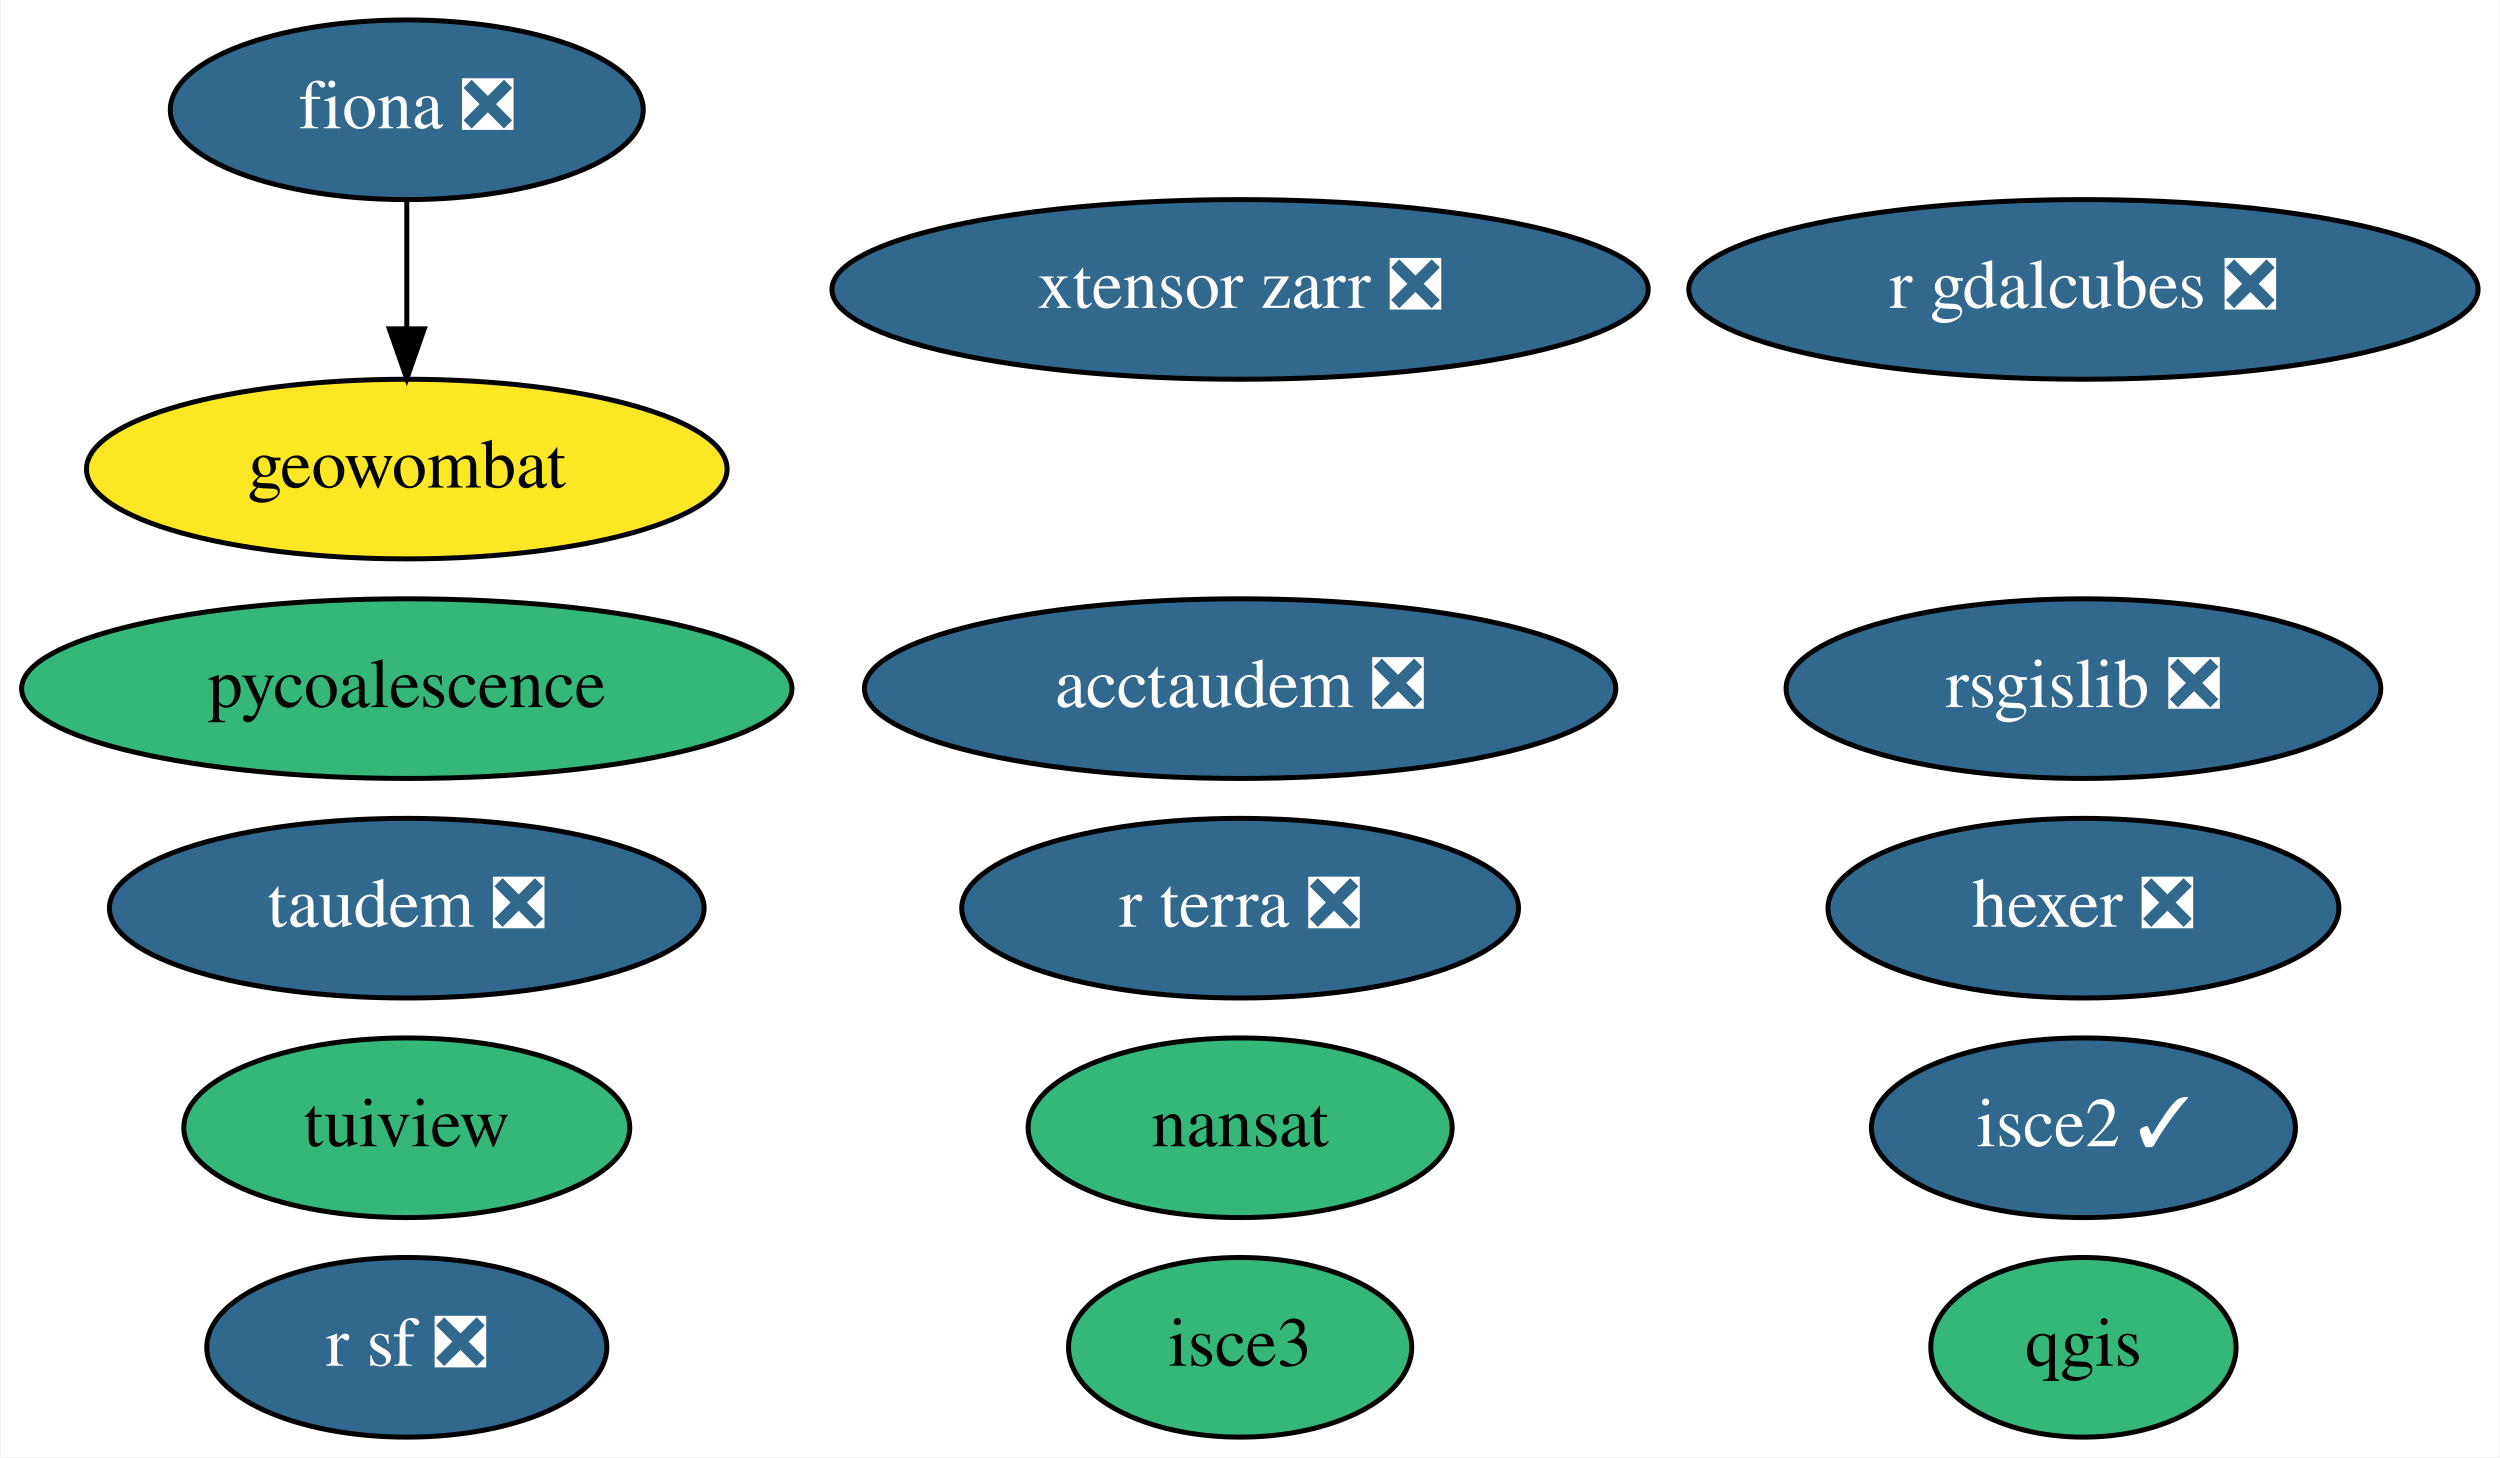
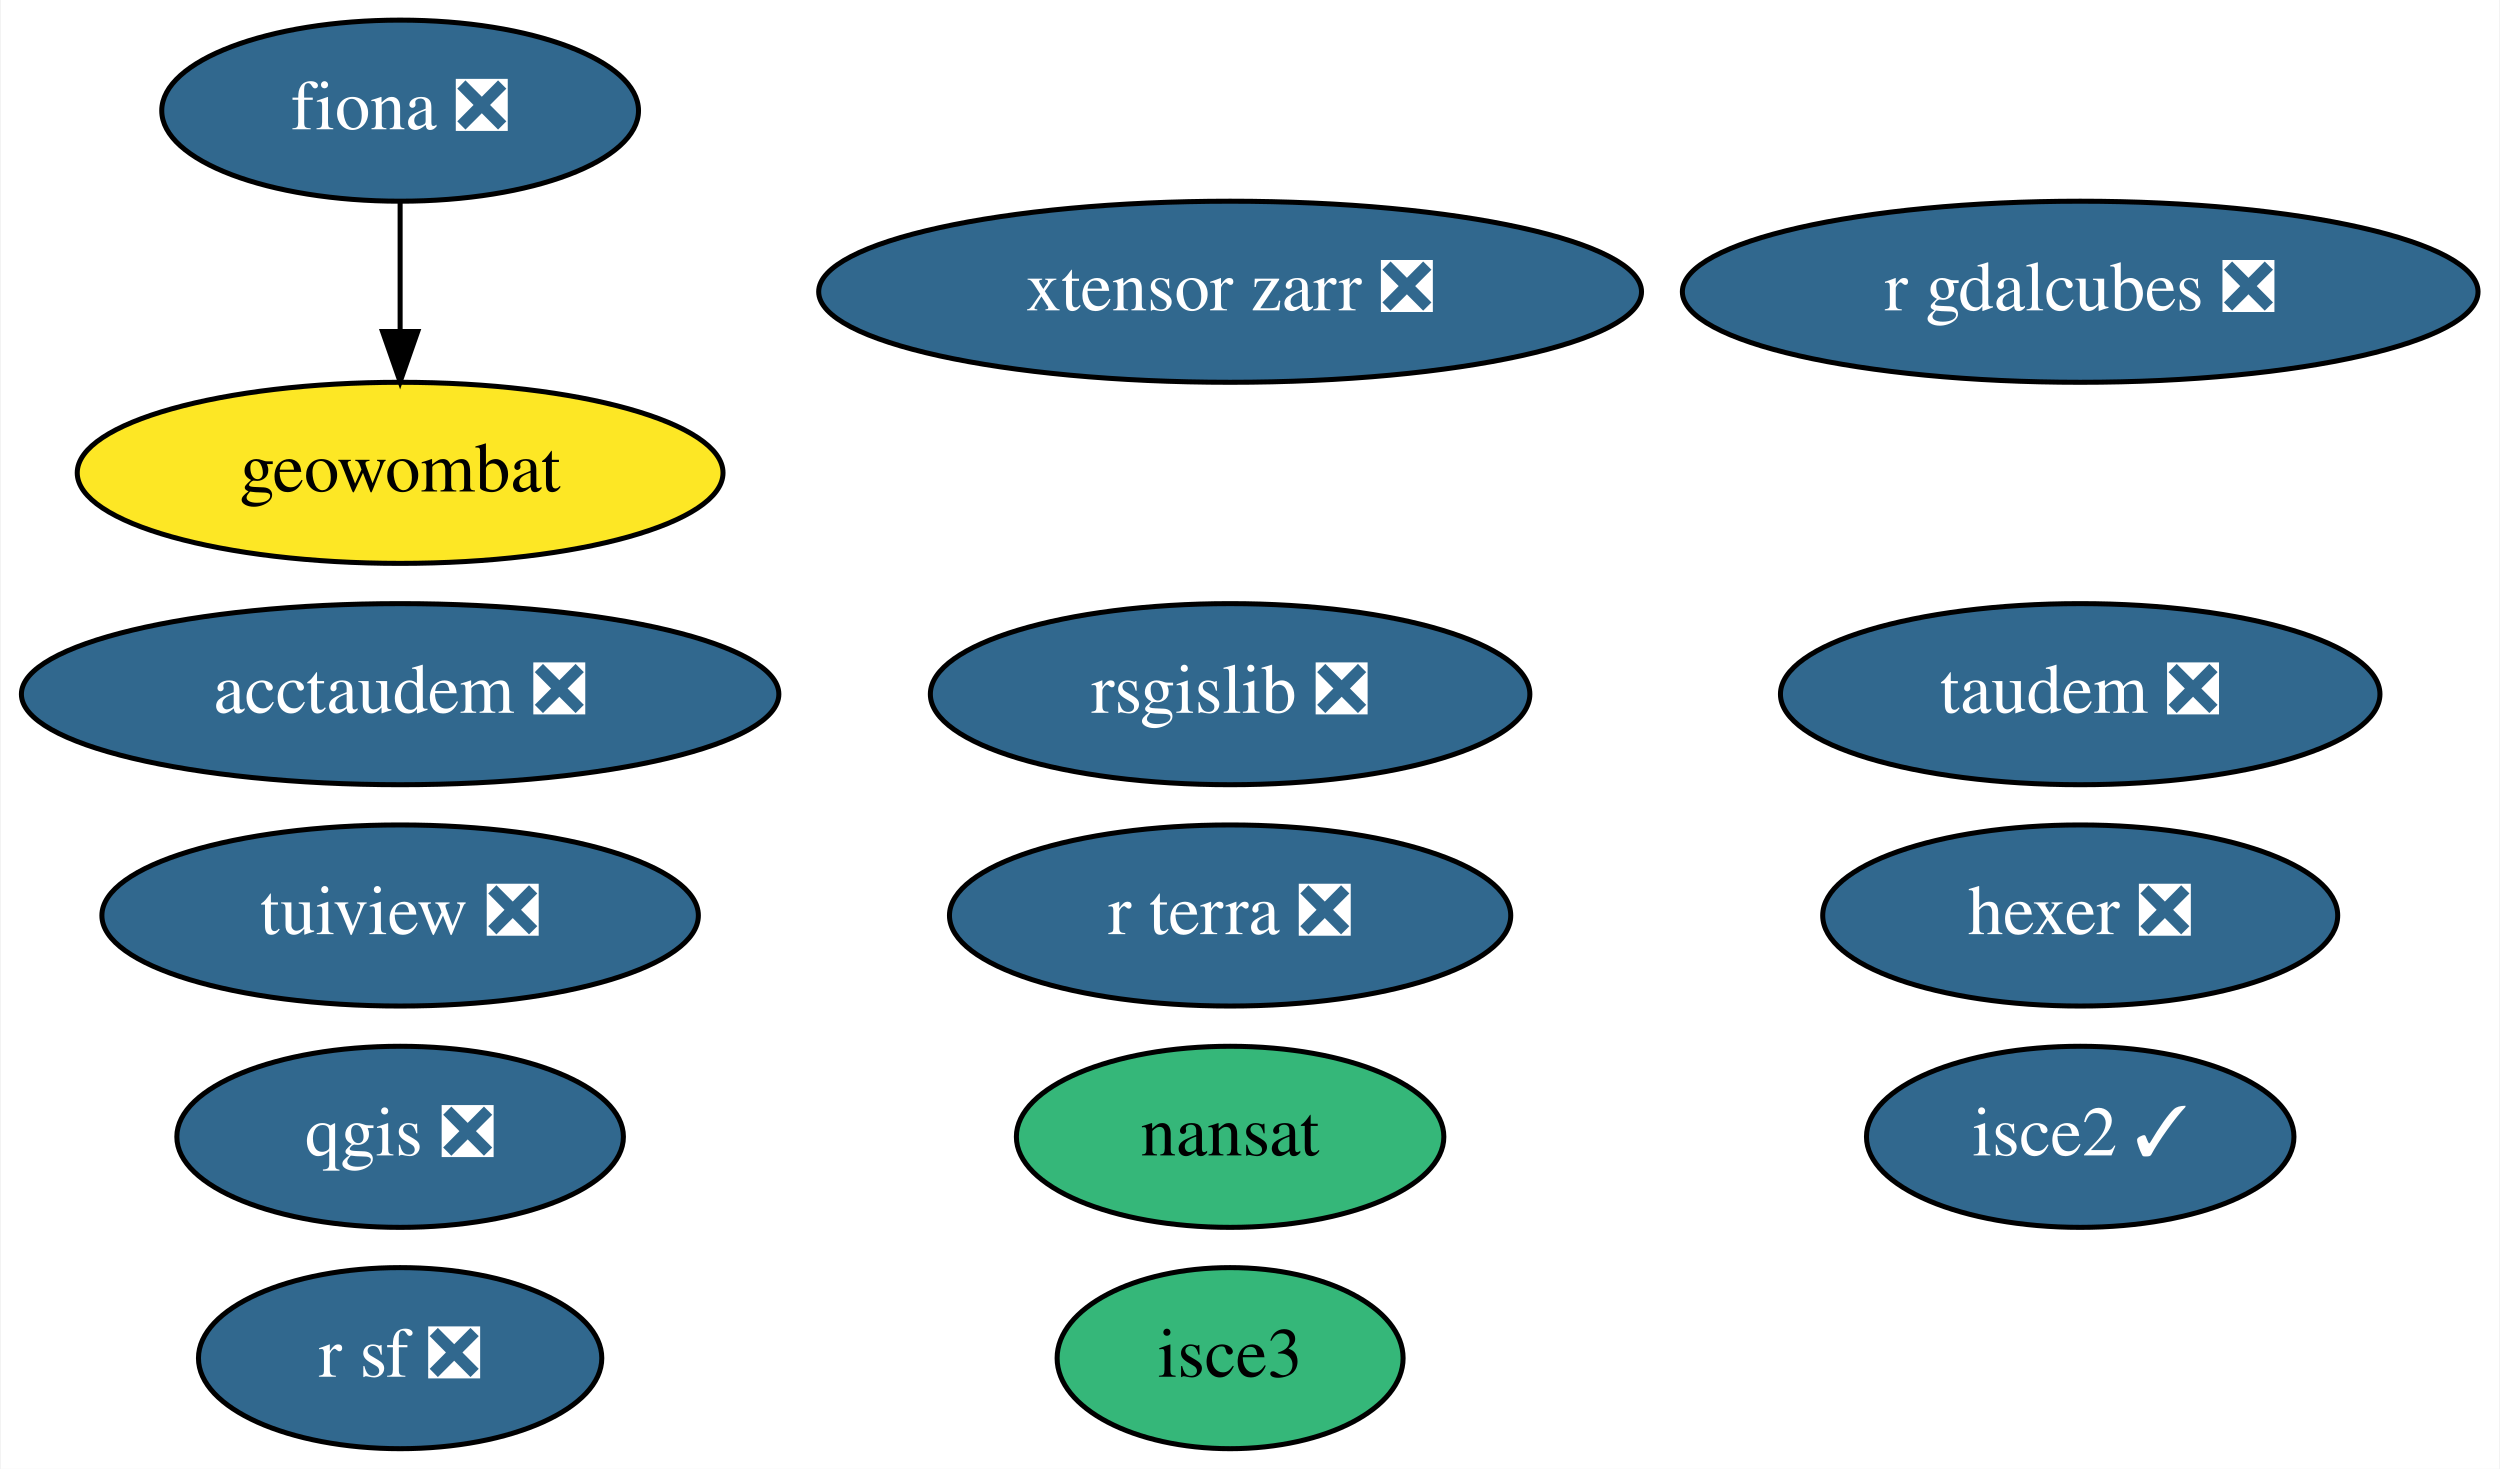
- <svg xmlns="http://www.w3.org/2000/svg" xmlns:xlink="http://www.w3.org/1999/xlink" width="501pt" height="292pt" viewBox="0.00 0.00 500.64 292.00">
+ <svg xmlns="http://www.w3.org/2000/svg" xmlns:xlink="http://www.w3.org/1999/xlink" width="497pt" height="292pt" viewBox="0.00 0.00 496.69 292.00">
  <g id="graph0" class="graph" transform="scale(1 1) rotate(0) translate(4 288)">
-     <polygon fill="white" stroke="none" points="-4,4 -4,-288 496.64,-288 496.64,4 -4,4" />
+     <polygon fill="white" stroke="none" points="-4,4 -4,-288 492.69,-288 492.69,4 -4,4" />
    <g id="node1" class="node">
      <g id="a_node1">
        <a xlink:href="https://github.com/conda-forge/fiona-feedstock/pull/202" xlink:title="fiona ❎">
-           <ellipse fill="#31688e" stroke="black" cx="77.34" cy="-266" rx="47.39" ry="18" />
-           <text text-anchor="middle" x="77.34" y="-262.3" font-family="Times,serif" font-size="14.00" fill="white">fiona ❎</text>
+           <ellipse fill="#31688e" stroke="black" cx="75.39" cy="-266" rx="47.39" ry="18" />
+           <text text-anchor="middle" x="75.39" y="-262.3" font-family="Times,serif" font-size="14.00" fill="white">fiona ❎</text>
        </a>
      </g>
    </g>
-     <g id="node10" class="node">
-       <g id="a_node10">
+     <g id="node9" class="node">
+       <g id="a_node9">
        <a xlink:href="https://github.com/conda-forge/geowombat-feedstock" xlink:title="geowombat">
-           <ellipse fill="#fde725" stroke="black" cx="77.34" cy="-194" rx="64.19" ry="18" />
-           <text text-anchor="middle" x="77.34" y="-190.3" font-family="Times,serif" font-size="14.00">geowombat</text>
+           <ellipse fill="#fde725" stroke="black" cx="75.39" cy="-194" rx="64.19" ry="18" />
+           <text text-anchor="middle" x="75.39" y="-190.3" font-family="Times,serif" font-size="14.00">geowombat</text>
        </a>
      </g>
    </g>
    <g id="edge1" class="edge">
-       <path fill="none" stroke="black" d="M77.34,-247.7C77.34,-239.98 77.34,-230.71 77.34,-222.11" />
-       <polygon fill="black" stroke="black" points="80.84,-222.1 77.34,-212.1 73.84,-222.1 80.84,-222.1" />
+       <path fill="none" stroke="black" d="M75.39,-247.7C75.39,-239.98 75.39,-230.71 75.39,-222.11" />
+       <polygon fill="black" stroke="black" points="78.89,-222.1 75.39,-212.1 71.89,-222.1 78.89,-222.1" />
    </g>
    <g id="node2" class="node">
      <g id="a_node2">
        <a xlink:href="https://github.com/conda-forge/nansat-feedstock" xlink:title="nansat">
-           <ellipse fill="#35b779" stroke="black" cx="244.34" cy="-62" rx="42.49" ry="18" />
-           <text text-anchor="middle" x="244.34" y="-58.3" font-family="Times,serif" font-size="14.00">nansat</text>
+           <ellipse fill="#35b779" stroke="black" cx="240.39" cy="-62" rx="42.49" ry="18" />
+           <text text-anchor="middle" x="240.39" y="-58.3" font-family="Times,serif" font-size="14.00">nansat</text>
        </a>
      </g>
    </g>
    <g id="node3" class="node">
      <g id="a_node3">
-         <a xlink:href="https://github.com/conda-forge/qgis-feedstock" xlink:title="qgis">
-           <ellipse fill="#35b779" stroke="black" cx="413.34" cy="-18" rx="30.59" ry="18" />
-           <text text-anchor="middle" x="413.34" y="-14.3" font-family="Times,serif" font-size="14.00">qgis</text>
+         <a xlink:href="https://github.com/conda-forge/qgis-feedstock/pull/272" xlink:title="qgis ❎">
+           <ellipse fill="#31688e" stroke="black" cx="75.39" cy="-62" rx="44.39" ry="18" />
+           <text text-anchor="middle" x="75.39" y="-58.3" font-family="Times,serif" font-size="14.00" fill="white">qgis ❎</text>
        </a>
      </g>
    </g>
    <g id="node4" class="node">
      <g id="a_node4">
        <a xlink:href="https://github.com/conda-forge/r-sf-feedstock/pull/83" xlink:title="r sf ❎">
-           <ellipse fill="#31688e" stroke="black" cx="77.34" cy="-18" rx="40.09" ry="18" />
-           <text text-anchor="middle" x="77.34" y="-14.3" font-family="Times,serif" font-size="14.00" fill="white">r sf ❎</text>
+           <ellipse fill="#31688e" stroke="black" cx="75.39" cy="-18" rx="40.09" ry="18" />
+           <text text-anchor="middle" x="75.39" y="-14.3" font-family="Times,serif" font-size="14.00" fill="white">r sf ❎</text>
        </a>
      </g>
    </g>
    <g id="node5" class="node">
      <g id="a_node5">
        <a xlink:href="https://github.com/conda-forge/rsgislib-feedstock/pull/62" xlink:title="rsgislib ❎">
-           <ellipse fill="#31688e" stroke="black" cx="413.34" cy="-150" rx="59.59" ry="18" />
-           <text text-anchor="middle" x="413.34" y="-146.3" font-family="Times,serif" font-size="14.00" fill="white">rsgislib ❎</text>
+           <ellipse fill="#31688e" stroke="black" cx="240.39" cy="-150" rx="59.59" ry="18" />
+           <text text-anchor="middle" x="240.39" y="-146.3" font-family="Times,serif" font-size="14.00" fill="white">rsgislib ❎</text>
        </a>
      </g>
    </g>
    <g id="node6" class="node">
      <g id="a_node6">
-         <a xlink:href="https://github.com/conda-forge/tuiview-feedstock" xlink:title="tuiview">
-           <ellipse fill="#35b779" stroke="black" cx="77.34" cy="-62" rx="44.69" ry="18" />
-           <text text-anchor="middle" x="77.34" y="-58.3" font-family="Times,serif" font-size="14.00">tuiview</text>
+         <a xlink:href="https://github.com/conda-forge/tuiview-feedstock/pull/48" xlink:title="tuiview ❎">
+           <ellipse fill="#31688e" stroke="black" cx="75.39" cy="-106" rx="59.29" ry="18" />
+           <text text-anchor="middle" x="75.39" y="-102.3" font-family="Times,serif" font-size="14.00" fill="white">tuiview ❎</text>
        </a>
      </g>
    </g>
    <g id="node7" class="node">
      <g id="a_node7">
        <a xlink:href="https://github.com/conda-forge/hexer-feedstock/pull/11" xlink:title="hexer ❎">
-           <ellipse fill="#31688e" stroke="black" cx="413.34" cy="-106" rx="51.19" ry="18" />
-           <text text-anchor="middle" x="413.34" y="-102.3" font-family="Times,serif" font-size="14.00" fill="white">hexer ❎</text>
+           <ellipse fill="#31688e" stroke="black" cx="409.39" cy="-106" rx="51.19" ry="18" />
+           <text text-anchor="middle" x="409.39" y="-102.3" font-family="Times,serif" font-size="14.00" fill="white">hexer ❎</text>
        </a>
      </g>
    </g>
    <g id="node8" class="node">
      <g id="a_node8">
-         <a xlink:href="https://github.com/conda-forge/pycoalescence-feedstock" xlink:title="pycoalescence">
-           <ellipse fill="#35b779" stroke="black" cx="77.34" cy="-150" rx="77.19" ry="18" />
-           <text text-anchor="middle" x="77.34" y="-146.3" font-family="Times,serif" font-size="14.00">pycoalescence</text>
+         <a xlink:href="https://github.com/conda-forge/isce2-feedstock/pull/58" xlink:title="isce2 ✓">
+           <ellipse fill="#31688e" stroke="black" cx="409.39" cy="-62" rx="42.49" ry="18" />
+           <text text-anchor="middle" x="409.39" y="-58.3" font-family="Times,serif" font-size="14.00" fill="white">isce2 ✓</text>
        </a>
      </g>
    </g>
-     <g id="node9" class="node">
-       <g id="a_node9">
-         <a xlink:href="https://github.com/conda-forge/isce2-feedstock/pull/58" xlink:title="isce2 ✓">
-           <ellipse fill="#31688e" stroke="black" cx="413.34" cy="-62" rx="42.49" ry="18" />
-           <text text-anchor="middle" x="413.34" y="-58.3" font-family="Times,serif" font-size="14.00" fill="white">isce2 ✓</text>
+     <g id="node10" class="node">
+       <g id="a_node10">
+         <a xlink:href="https://github.com/conda-forge/taudem-feedstock/pull/15" xlink:title="taudem ❎">
+           <ellipse fill="#31688e" stroke="black" cx="409.39" cy="-150" rx="59.59" ry="18" />
+           <text text-anchor="middle" x="409.39" y="-146.3" font-family="Times,serif" font-size="14.00" fill="white">taudem ❎</text>
        </a>
      </g>
    </g>
    <g id="node11" class="node">
      <g id="a_node11">
-         <a xlink:href="https://github.com/conda-forge/taudem-feedstock/pull/15" xlink:title="taudem ❎">
-           <ellipse fill="#31688e" stroke="black" cx="77.34" cy="-106" rx="59.59" ry="18" />
-           <text text-anchor="middle" x="77.34" y="-102.3" font-family="Times,serif" font-size="14.00" fill="white">taudem ❎</text>
+         <a xlink:href="https://github.com/conda-forge/acctaudem-feedstock/pull/10" xlink:title="acctaudem ❎">
+           <ellipse fill="#31688e" stroke="black" cx="75.39" cy="-150" rx="75.29" ry="18" />
+           <text text-anchor="middle" x="75.39" y="-146.3" font-family="Times,serif" font-size="14.00" fill="white">acctaudem ❎</text>
        </a>
      </g>
    </g>
    <g id="node12" class="node">
      <g id="a_node12">
-         <a xlink:href="https://github.com/conda-forge/acctaudem-feedstock/pull/10" xlink:title="acctaudem ❎">
-           <ellipse fill="#31688e" stroke="black" cx="244.34" cy="-150" rx="75.29" ry="18" />
-           <text text-anchor="middle" x="244.34" y="-146.3" font-family="Times,serif" font-size="14.00" fill="white">acctaudem ❎</text>
+         <a xlink:href="https://github.com/conda-forge/isce3-feedstock" xlink:title="isce3">
+           <ellipse fill="#35b779" stroke="black" cx="240.39" cy="-18" rx="34.39" ry="18" />
+           <text text-anchor="middle" x="240.39" y="-14.3" font-family="Times,serif" font-size="14.00">isce3</text>
        </a>
      </g>
    </g>
    <g id="node13" class="node">
      <g id="a_node13">
-         <a xlink:href="https://github.com/conda-forge/isce3-feedstock" xlink:title="isce3">
-           <ellipse fill="#35b779" stroke="black" cx="244.34" cy="-18" rx="34.39" ry="18" />
-           <text text-anchor="middle" x="244.34" y="-14.3" font-family="Times,serif" font-size="14.00">isce3</text>
+         <a xlink:href="https://github.com/conda-forge/xtensor-zarr-feedstock/pull/11" xlink:title="xtensor zarr ❎">
+           <ellipse fill="#31688e" stroke="black" cx="240.39" cy="-230" rx="81.79" ry="18" />
+           <text text-anchor="middle" x="240.39" y="-226.3" font-family="Times,serif" font-size="14.00" fill="white">xtensor zarr ❎</text>
        </a>
      </g>
    </g>
    <g id="node14" class="node">
      <g id="a_node14">
-         <a xlink:href="https://github.com/conda-forge/xtensor-zarr-feedstock/pull/11" xlink:title="xtensor zarr ❎">
-           <ellipse fill="#31688e" stroke="black" cx="244.34" cy="-230" rx="81.79" ry="18" />
-           <text text-anchor="middle" x="244.34" y="-226.3" font-family="Times,serif" font-size="14.00" fill="white">xtensor zarr ❎</text>
+         <a xlink:href="https://github.com/conda-forge/r-gdalcubes-feedstock/pull/41" xlink:title="r gdalcubes ❎">
+           <ellipse fill="#31688e" stroke="black" cx="409.39" cy="-230" rx="79.09" ry="18" />
+           <text text-anchor="middle" x="409.39" y="-226.3" font-family="Times,serif" font-size="14.00" fill="white">r gdalcubes ❎</text>
        </a>
      </g>
    </g>
    <g id="node15" class="node">
      <g id="a_node15">
-         <a xlink:href="https://github.com/conda-forge/r-gdalcubes-feedstock/pull/41" xlink:title="r gdalcubes ❎">
-           <ellipse fill="#31688e" stroke="black" cx="413.34" cy="-230" rx="79.09" ry="18" />
-           <text text-anchor="middle" x="413.34" y="-226.3" font-family="Times,serif" font-size="14.00" fill="white">r gdalcubes ❎</text>
-         </a>
-       </g>
-     </g>
-     <g id="node16" class="node">
-       <g id="a_node16">
        <a xlink:href="https://github.com/conda-forge/r-terra-feedstock/pull/50" xlink:title="r terra ❎">
-           <ellipse fill="#31688e" stroke="black" cx="244.34" cy="-106" rx="55.79" ry="18" />
-           <text text-anchor="middle" x="244.34" y="-102.3" font-family="Times,serif" font-size="14.00" fill="white">r terra ❎</text>
+           <ellipse fill="#31688e" stroke="black" cx="240.39" cy="-106" rx="55.79" ry="18" />
+           <text text-anchor="middle" x="240.39" y="-102.3" font-family="Times,serif" font-size="14.00" fill="white">r terra ❎</text>
        </a>
      </g>
    </g>
  </g>
</svg>
